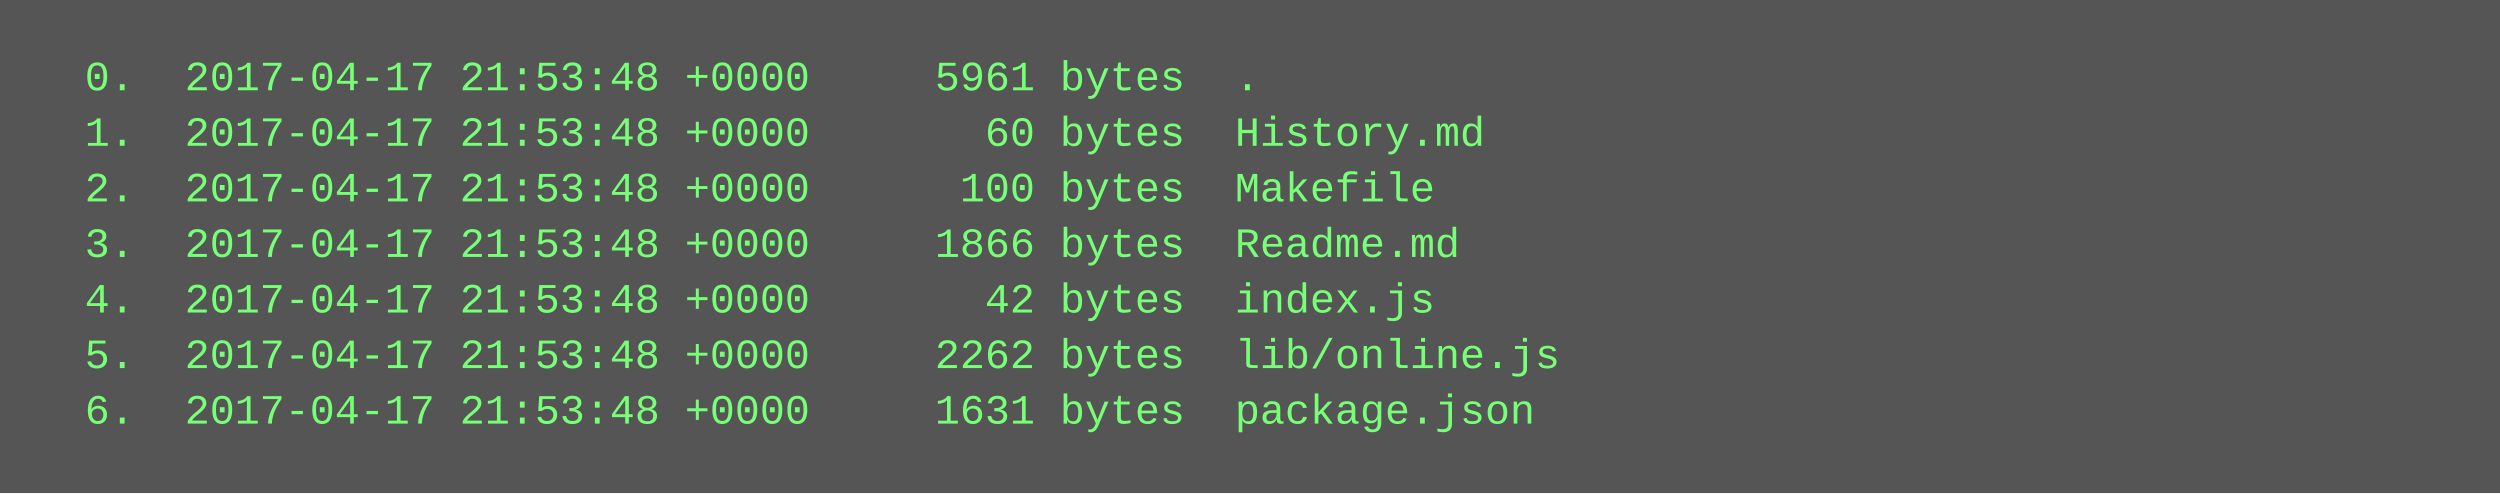
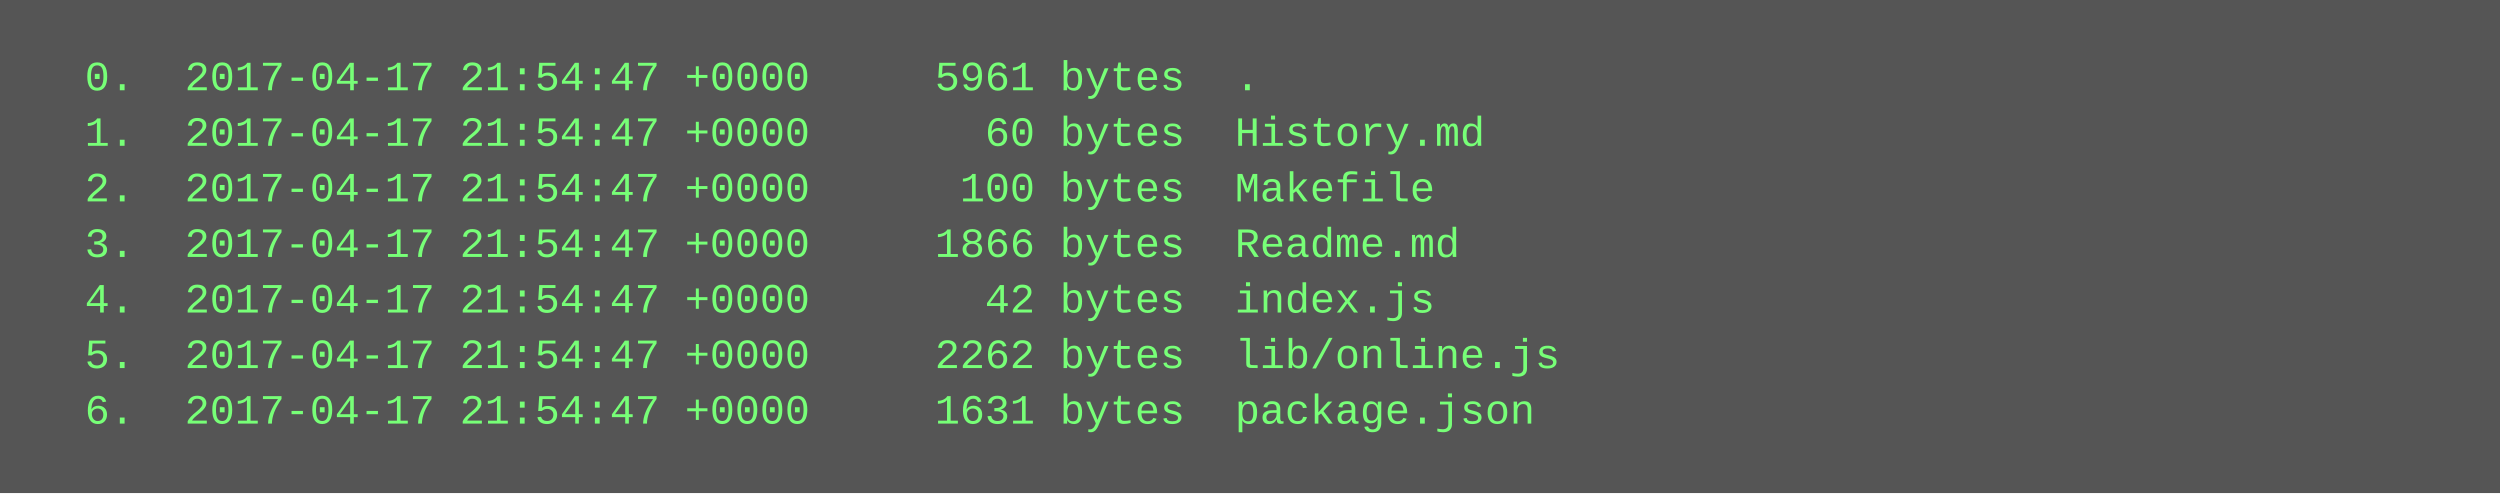
<svg xmlns="http://www.w3.org/2000/svg" height="142" width="720">
  <rect height="142" fill="#555" width="720" />
  <text fill="#7f7" font-family="Courier New" font-size="12" xml:space="preserve">
-     <tspan x="10" y="26">  0.  2017-04-17 21:53:48 +0000     5961 bytes  .</tspan>
-     <tspan x="10" y="42">  1.  2017-04-17 21:53:48 +0000       60 bytes  History.md</tspan>
-     <tspan x="10" y="58">  2.  2017-04-17 21:53:48 +0000      100 bytes  Makefile</tspan>
-     <tspan x="10" y="74">  3.  2017-04-17 21:53:48 +0000     1866 bytes  Readme.md</tspan>
-     <tspan x="10" y="90">  4.  2017-04-17 21:53:48 +0000       42 bytes  index.js</tspan>
-     <tspan x="10" y="106">  5.  2017-04-17 21:53:48 +0000     2262 bytes  lib/online.js</tspan>
-     <tspan x="10" y="122">  6.  2017-04-17 21:53:48 +0000     1631 bytes  package.json</tspan>
+     <tspan x="10" y="26">  0.  2017-04-17 21:54:47 +0000     5961 bytes  .</tspan>
+     <tspan x="10" y="42">  1.  2017-04-17 21:54:47 +0000       60 bytes  History.md</tspan>
+     <tspan x="10" y="58">  2.  2017-04-17 21:54:47 +0000      100 bytes  Makefile</tspan>
+     <tspan x="10" y="74">  3.  2017-04-17 21:54:47 +0000     1866 bytes  Readme.md</tspan>
+     <tspan x="10" y="90">  4.  2017-04-17 21:54:47 +0000       42 bytes  index.js</tspan>
+     <tspan x="10" y="106">  5.  2017-04-17 21:54:47 +0000     2262 bytes  lib/online.js</tspan>
+     <tspan x="10" y="122">  6.  2017-04-17 21:54:47 +0000     1631 bytes  package.json</tspan>
  </text>
</svg>
